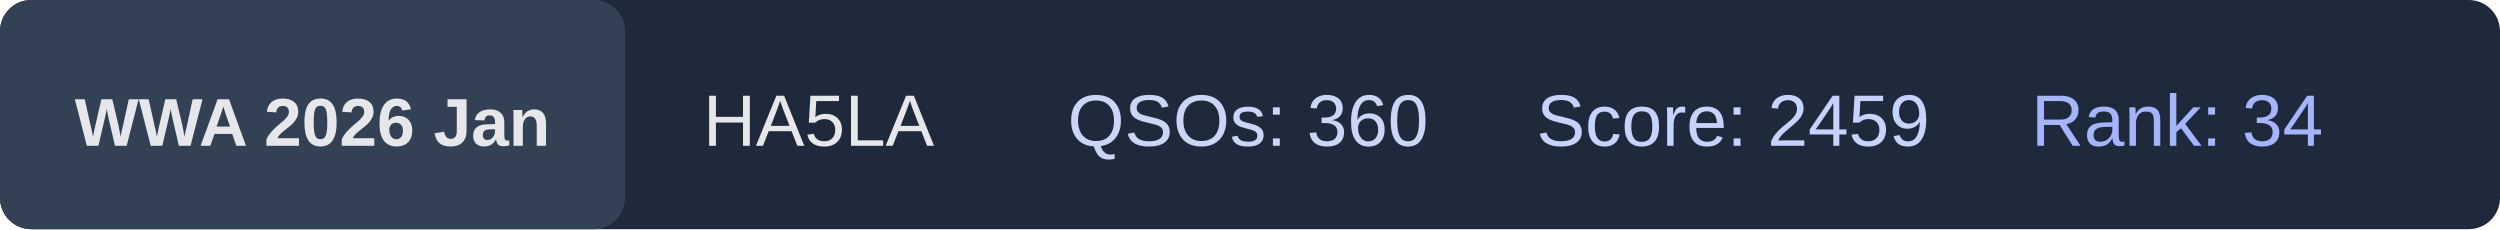
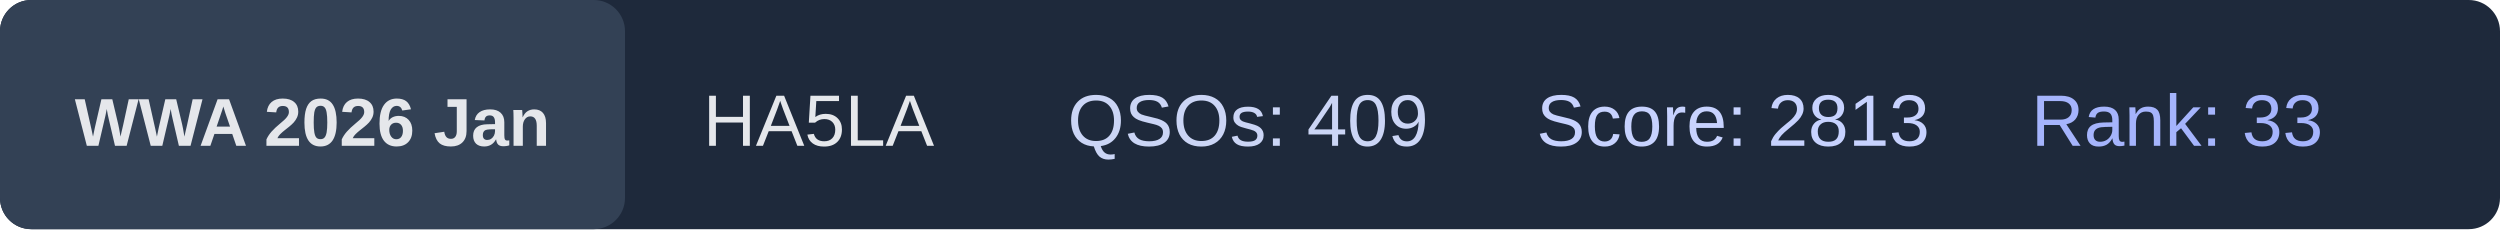
<svg xmlns="http://www.w3.org/2000/svg" width="480" height="44">
  <rect x="0" y="0" width="480" height="44" rx="6" fill="#1e293b" />
  <rect x="0" y="0" width="120" height="44" rx="6" fill="#334155" />
  <text x="60" y="28" text-anchor="middle" font-family="Arial, Helvetica, sans-serif" font-size="13" font-weight="bold" fill="#e5e7eb">
    WWA 2026 Jan
  </text>
  <text x="135" y="28" font-family="Arial, Helvetica, sans-serif" font-size="14" fill="#e5e7eb">
    HA5LA
  </text>
  <text x="205" y="28" font-family="Arial, Helvetica, sans-serif" font-size="14" fill="#cbd5f5">
-     QSOs: 360
+     QSOs: 409
  </text>
  <text x="295" y="28" font-family="Arial, Helvetica, sans-serif" font-size="14" fill="#c7d2fe">
-     Score: 2459
+     Score: 2813
  </text>
  <text x="390" y="28" font-family="Arial, Helvetica, sans-serif" font-size="14" fill="#a5b4fc">
-     Rank: 34
+     Rank: 33
  </text>
</svg>
